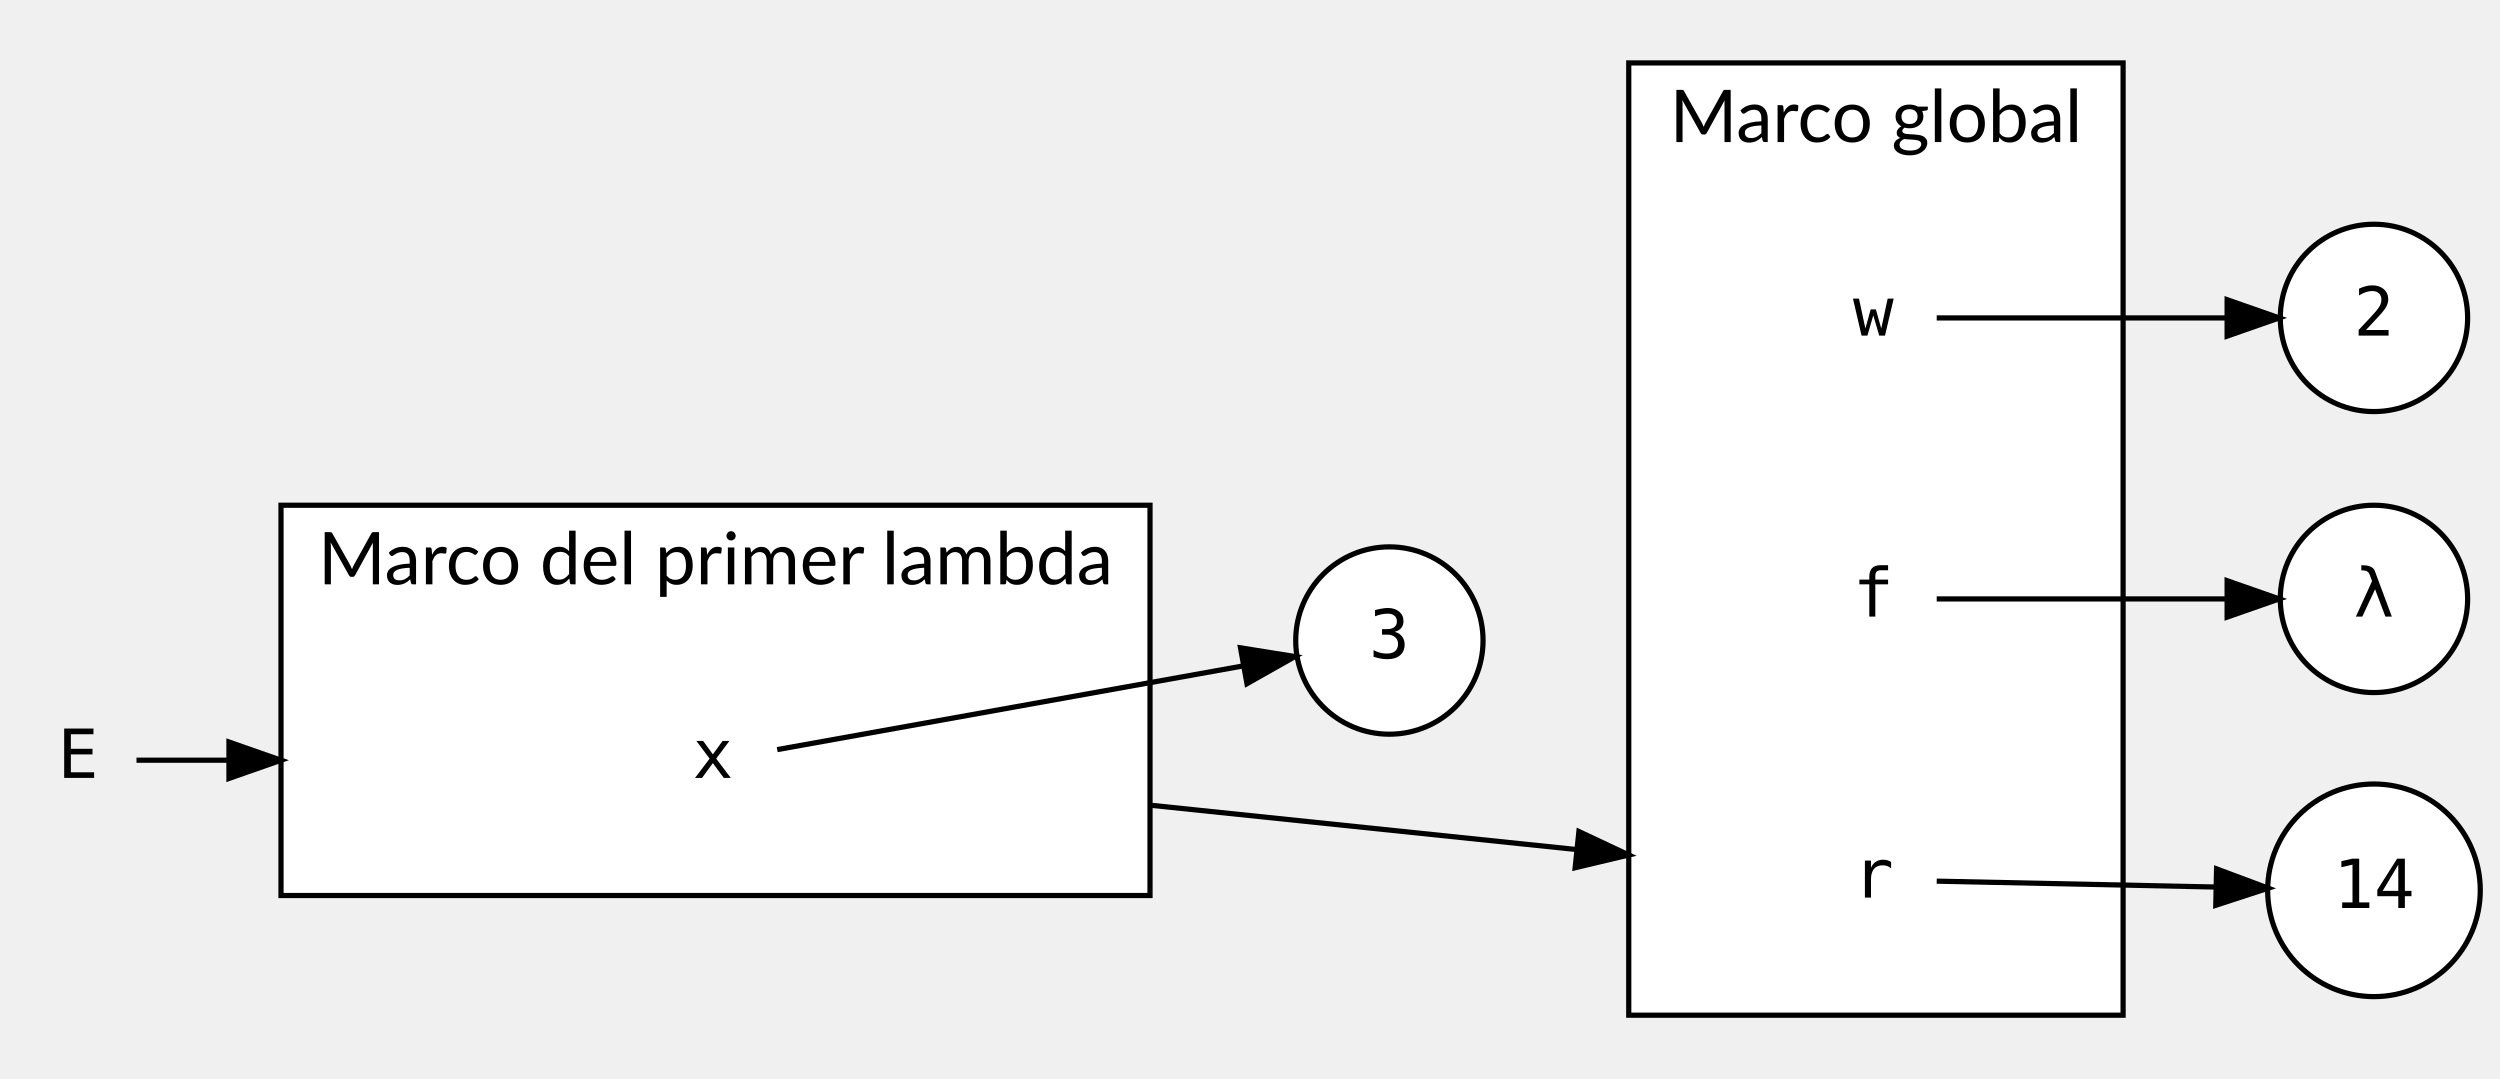
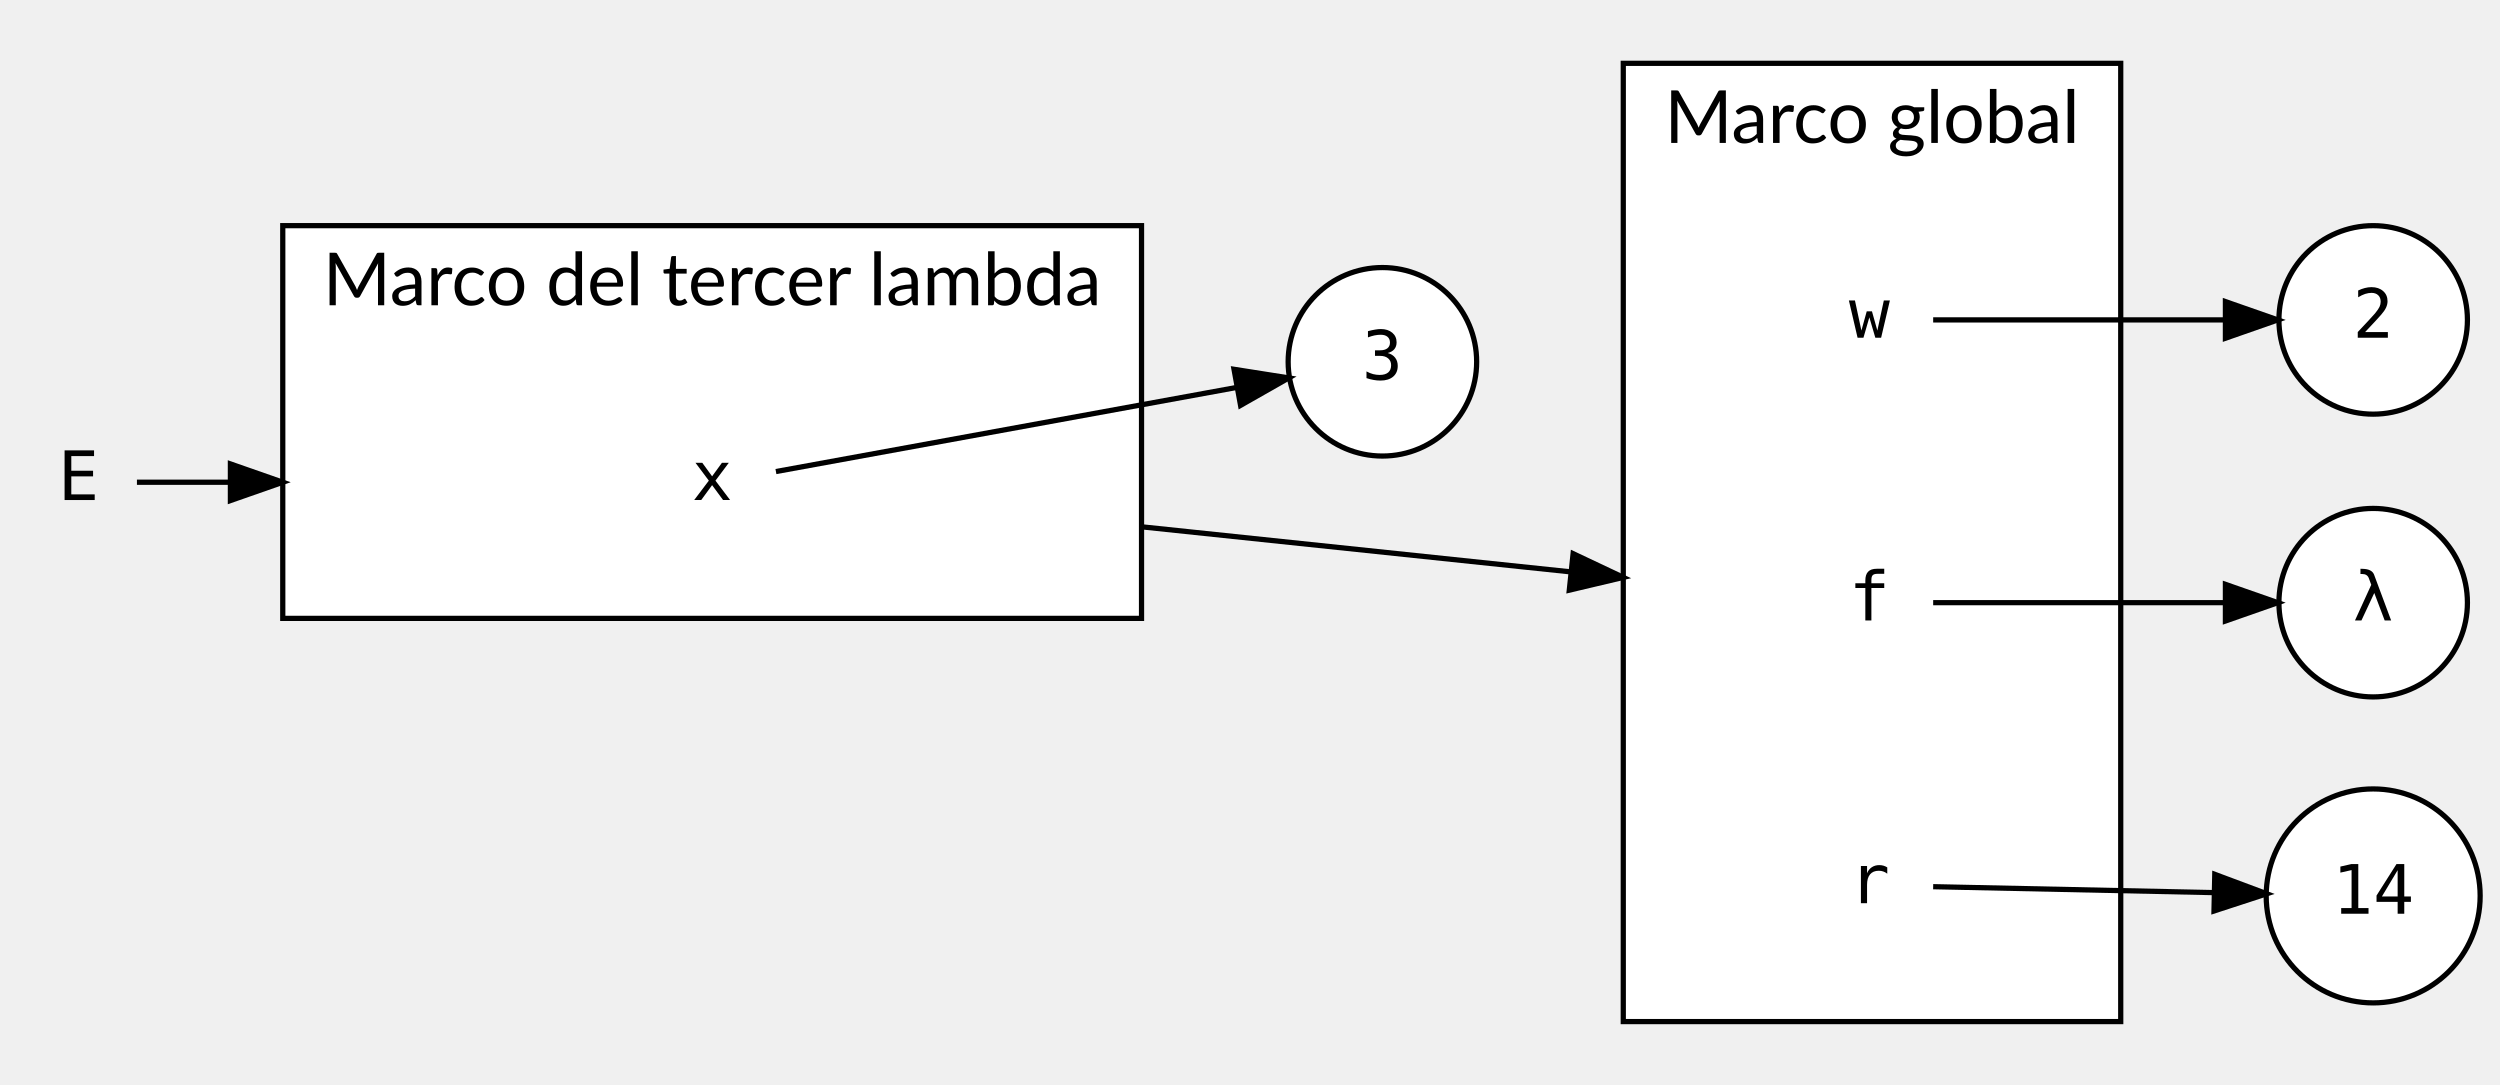
- <svg xmlns="http://www.w3.org/2000/svg" width="480pt" height="207pt" viewBox="0.00 0.00 480.43 207.00">
+ <svg xmlns="http://www.w3.org/2000/svg" width="477pt" height="207pt" viewBox="0.00 0.00 477.43 207.00">
  <g id="graph0" class="graph" transform="scale(1 1) rotate(0) translate(4 203)">
    <g id="clust1" class="cluster">
-       <polygon fill="white" stroke="black" points="309,-8 309,-191 404,-191 404,-8 309,-8" />
-       <text text-anchor="middle" x="356.5" y="-175.8" font-family="Lato" font-size="14.00">Marco global</text>
+       <polygon fill="white" stroke="black" points="306,-8 306,-191 401,-191 401,-8 306,-8" />
+       <text text-anchor="middle" x="353.5" y="-175.8" font-family="Lato" font-size="14.00">Marco global</text>
    </g>
    <g id="clust2" class="cluster">
-       <polygon fill="white" stroke="black" points="50,-31 50,-106 217,-106 217,-31 50,-31" />
-       <text text-anchor="middle" x="133.5" y="-90.8" font-family="Lato" font-size="14.00">Marco del primer lambda</text>
+       <polygon fill="white" stroke="black" points="50,-85 50,-160 214,-160 214,-85 50,-85" />
+       <text text-anchor="middle" x="132" y="-144.8" font-family="Lato" font-size="14.00">Marco del tercer lambda</text>
    </g>
    <g id="node1" class="node">
-       <ellipse fill="white" stroke="black" cx="452.21" cy="-142" rx="18" ry="18" />
-       <text text-anchor="middle" x="452.21" y="-138.6" font-family="monospace" font-size="13.00">2</text>
+       <ellipse fill="white" stroke="black" cx="449.21" cy="-142" rx="18" ry="18" />
+       <text text-anchor="middle" x="449.21" y="-138.6" font-family="monospace" font-size="13.00">2</text>
    </g>
    <g id="node2" class="node">
-       <ellipse fill="white" stroke="black" cx="263" cy="-80" rx="18" ry="18" />
-       <text text-anchor="middle" x="263" y="-76.6" font-family="monospace" font-size="13.00">3</text>
+       <ellipse fill="white" stroke="black" cx="260" cy="-134" rx="18" ry="18" />
+       <text text-anchor="middle" x="260" y="-130.6" font-family="monospace" font-size="13.00">3</text>
    </g>
    <g id="node3" class="node">
-       <ellipse fill="white" stroke="black" cx="452.21" cy="-32" rx="20.43" ry="20.43" />
-       <text text-anchor="middle" x="452.21" y="-28.6" font-family="monospace" font-size="13.00">14</text>
+       <ellipse fill="white" stroke="black" cx="449.21" cy="-32" rx="20.43" ry="20.43" />
+       <text text-anchor="middle" x="449.21" y="-28.6" font-family="monospace" font-size="13.00">14</text>
    </g>
    <g id="node4" class="node">
-       <ellipse fill="white" stroke="black" cx="452.21" cy="-88" rx="18" ry="18" />
-       <text text-anchor="middle" x="452.21" y="-84.6" font-family="monospace" font-size="13.00">λ</text>
+       <ellipse fill="white" stroke="black" cx="449.21" cy="-88" rx="18" ry="18" />
+       <text text-anchor="middle" x="449.21" y="-84.6" font-family="monospace" font-size="13.00">λ</text>
    </g>
    <g id="node5" class="node">
-       <polygon fill="transparent" stroke="transparent" points="368,-160 344,-160 344,-124 368,-124 368,-160" />
-       <text text-anchor="middle" x="356" y="-138.6" font-family="monospace" font-size="13.00">w</text>
+       <polygon fill="transparent" stroke="transparent" points="365,-160 341,-160 341,-124 365,-124 365,-160" />
+       <text text-anchor="middle" x="353" y="-138.6" font-family="monospace" font-size="13.00">w</text>
    </g>
    <g id="edge1" class="edge">
-       <path fill="none" stroke="black" d="M368.18,-142C381.79,-142 405.25,-142 423.77,-142" />
-       <polygon fill="black" stroke="black" points="423.99,-145.5 433.99,-142 423.99,-138.5 423.99,-145.5" />
+       <path fill="none" stroke="black" d="M365.18,-142C378.79,-142 402.25,-142 420.77,-142" />
+       <polygon fill="black" stroke="black" points="420.99,-145.5 430.99,-142 420.99,-138.5 420.99,-145.5" />
    </g>
    <g id="node6" class="node">
-       <polygon fill="transparent" stroke="transparent" points="368,-106 344,-106 344,-70 368,-70 368,-106" />
-       <text text-anchor="middle" x="356" y="-84.6" font-family="monospace" font-size="13.00">f</text>
+       <polygon fill="transparent" stroke="transparent" points="365,-106 341,-106 341,-70 365,-70 365,-106" />
+       <text text-anchor="middle" x="353" y="-84.6" font-family="monospace" font-size="13.00">f</text>
    </g>
    <g id="edge2" class="edge">
-       <path fill="none" stroke="black" d="M368.18,-88C381.79,-88 405.25,-88 423.77,-88" />
-       <polygon fill="black" stroke="black" points="423.99,-91.5 433.99,-88 423.99,-84.5 423.99,-91.5" />
+       <path fill="none" stroke="black" d="M365.18,-88C378.79,-88 402.25,-88 420.77,-88" />
+       <polygon fill="black" stroke="black" points="420.99,-91.5 430.99,-88 420.99,-84.5 420.99,-91.5" />
    </g>
    <g id="node7" class="node">
-       <polygon fill="transparent" stroke="transparent" points="368,-52 344,-52 344,-16 368,-16 368,-52" />
-       <text text-anchor="middle" x="356" y="-30.6" font-family="monospace" font-size="13.00">r</text>
+       <polygon fill="transparent" stroke="transparent" points="365,-52 341,-52 341,-16 365,-16 365,-52" />
+       <text text-anchor="middle" x="353" y="-30.6" font-family="monospace" font-size="13.00">r</text>
    </g>
    <g id="edge3" class="edge">
-       <path fill="none" stroke="black" d="M368.18,-33.76C381.3,-33.48 403.57,-33.01 421.75,-32.63" />
-       <polygon fill="black" stroke="black" points="421.96,-36.12 431.88,-32.41 421.81,-29.12 421.96,-36.12" />
+       <path fill="none" stroke="black" d="M365.18,-33.76C378.3,-33.48 400.57,-33.01 418.75,-32.63" />
+       <polygon fill="black" stroke="black" points="418.96,-36.12 428.88,-32.41 418.81,-29.12 418.96,-36.12" />
    </g>
    <g id="node8" class="node">
-       <polygon fill="transparent" stroke="transparent" points="145,-75 121,-75 121,-39 145,-39 145,-75" />
-       <text text-anchor="middle" x="133" y="-53.6" font-family="monospace" font-size="13.00">x</text>
+       <polygon fill="transparent" stroke="transparent" points="144,-129 120,-129 120,-93 144,-93 144,-129" />
+       <text text-anchor="middle" x="132" y="-107.6" font-family="monospace" font-size="13.00">x</text>
    </g>
    <g id="edge4" class="edge">
-       <path fill="none" stroke="black" d="M145.36,-59.04C165.32,-62.63 207.22,-70.16 234.98,-75.14" />
-       <polygon fill="black" stroke="black" points="234.39,-78.6 244.85,-76.92 235.63,-71.71 234.39,-78.6" />
+       <path fill="none" stroke="black" d="M144.18,-113.04C163.75,-116.61 204.71,-124.09 232.04,-129.08" />
+       <polygon fill="black" stroke="black" points="231.66,-132.57 242.12,-130.92 232.91,-125.68 231.66,-132.57" />
    </g>
    <g id="edge5" class="edge">
-       <path fill="none" stroke="black" d="M217,-48.36C244.32,-45.52 274.05,-42.43 298.89,-39.84" />
-       <polygon fill="black" stroke="black" points="299.42,-43.3 309,-38.79 298.7,-36.34 299.42,-43.3" />
+       <path fill="none" stroke="black" d="M214,-102.49C241.26,-99.63 271.07,-96.5 295.97,-93.88" />
+       <polygon fill="black" stroke="black" points="296.42,-97.36 306,-92.83 295.69,-90.39 296.42,-97.36" />
    </g>
    <g id="node9" class="node">
-       <polygon fill="transparent" stroke="transparent" points="22,-75 0,-75 0,-39 22,-39 22,-75" />
-       <text text-anchor="middle" x="11" y="-53.6" font-family="monospace" font-size="13.00">E</text>
+       <polygon fill="transparent" stroke="transparent" points="22,-129 0,-129 0,-93 22,-93 22,-129" />
+       <text text-anchor="middle" x="11" y="-107.6" font-family="monospace" font-size="13.00">E</text>
    </g>
    <g id="edge6" class="edge">
-       <path fill="none" stroke="black" d="M22.23,-57C26.88,-57 32.85,-57 39.61,-57" />
-       <polygon fill="black" stroke="black" points="40,-60.5 50,-57 40,-53.5 40,-60.5" />
+       <path fill="none" stroke="black" d="M22.15,-111C26.8,-111 32.79,-111 39.57,-111" />
+       <polygon fill="black" stroke="black" points="40,-114.5 50,-111 40,-107.5 40,-114.5" />
    </g>
  </g>
</svg>
